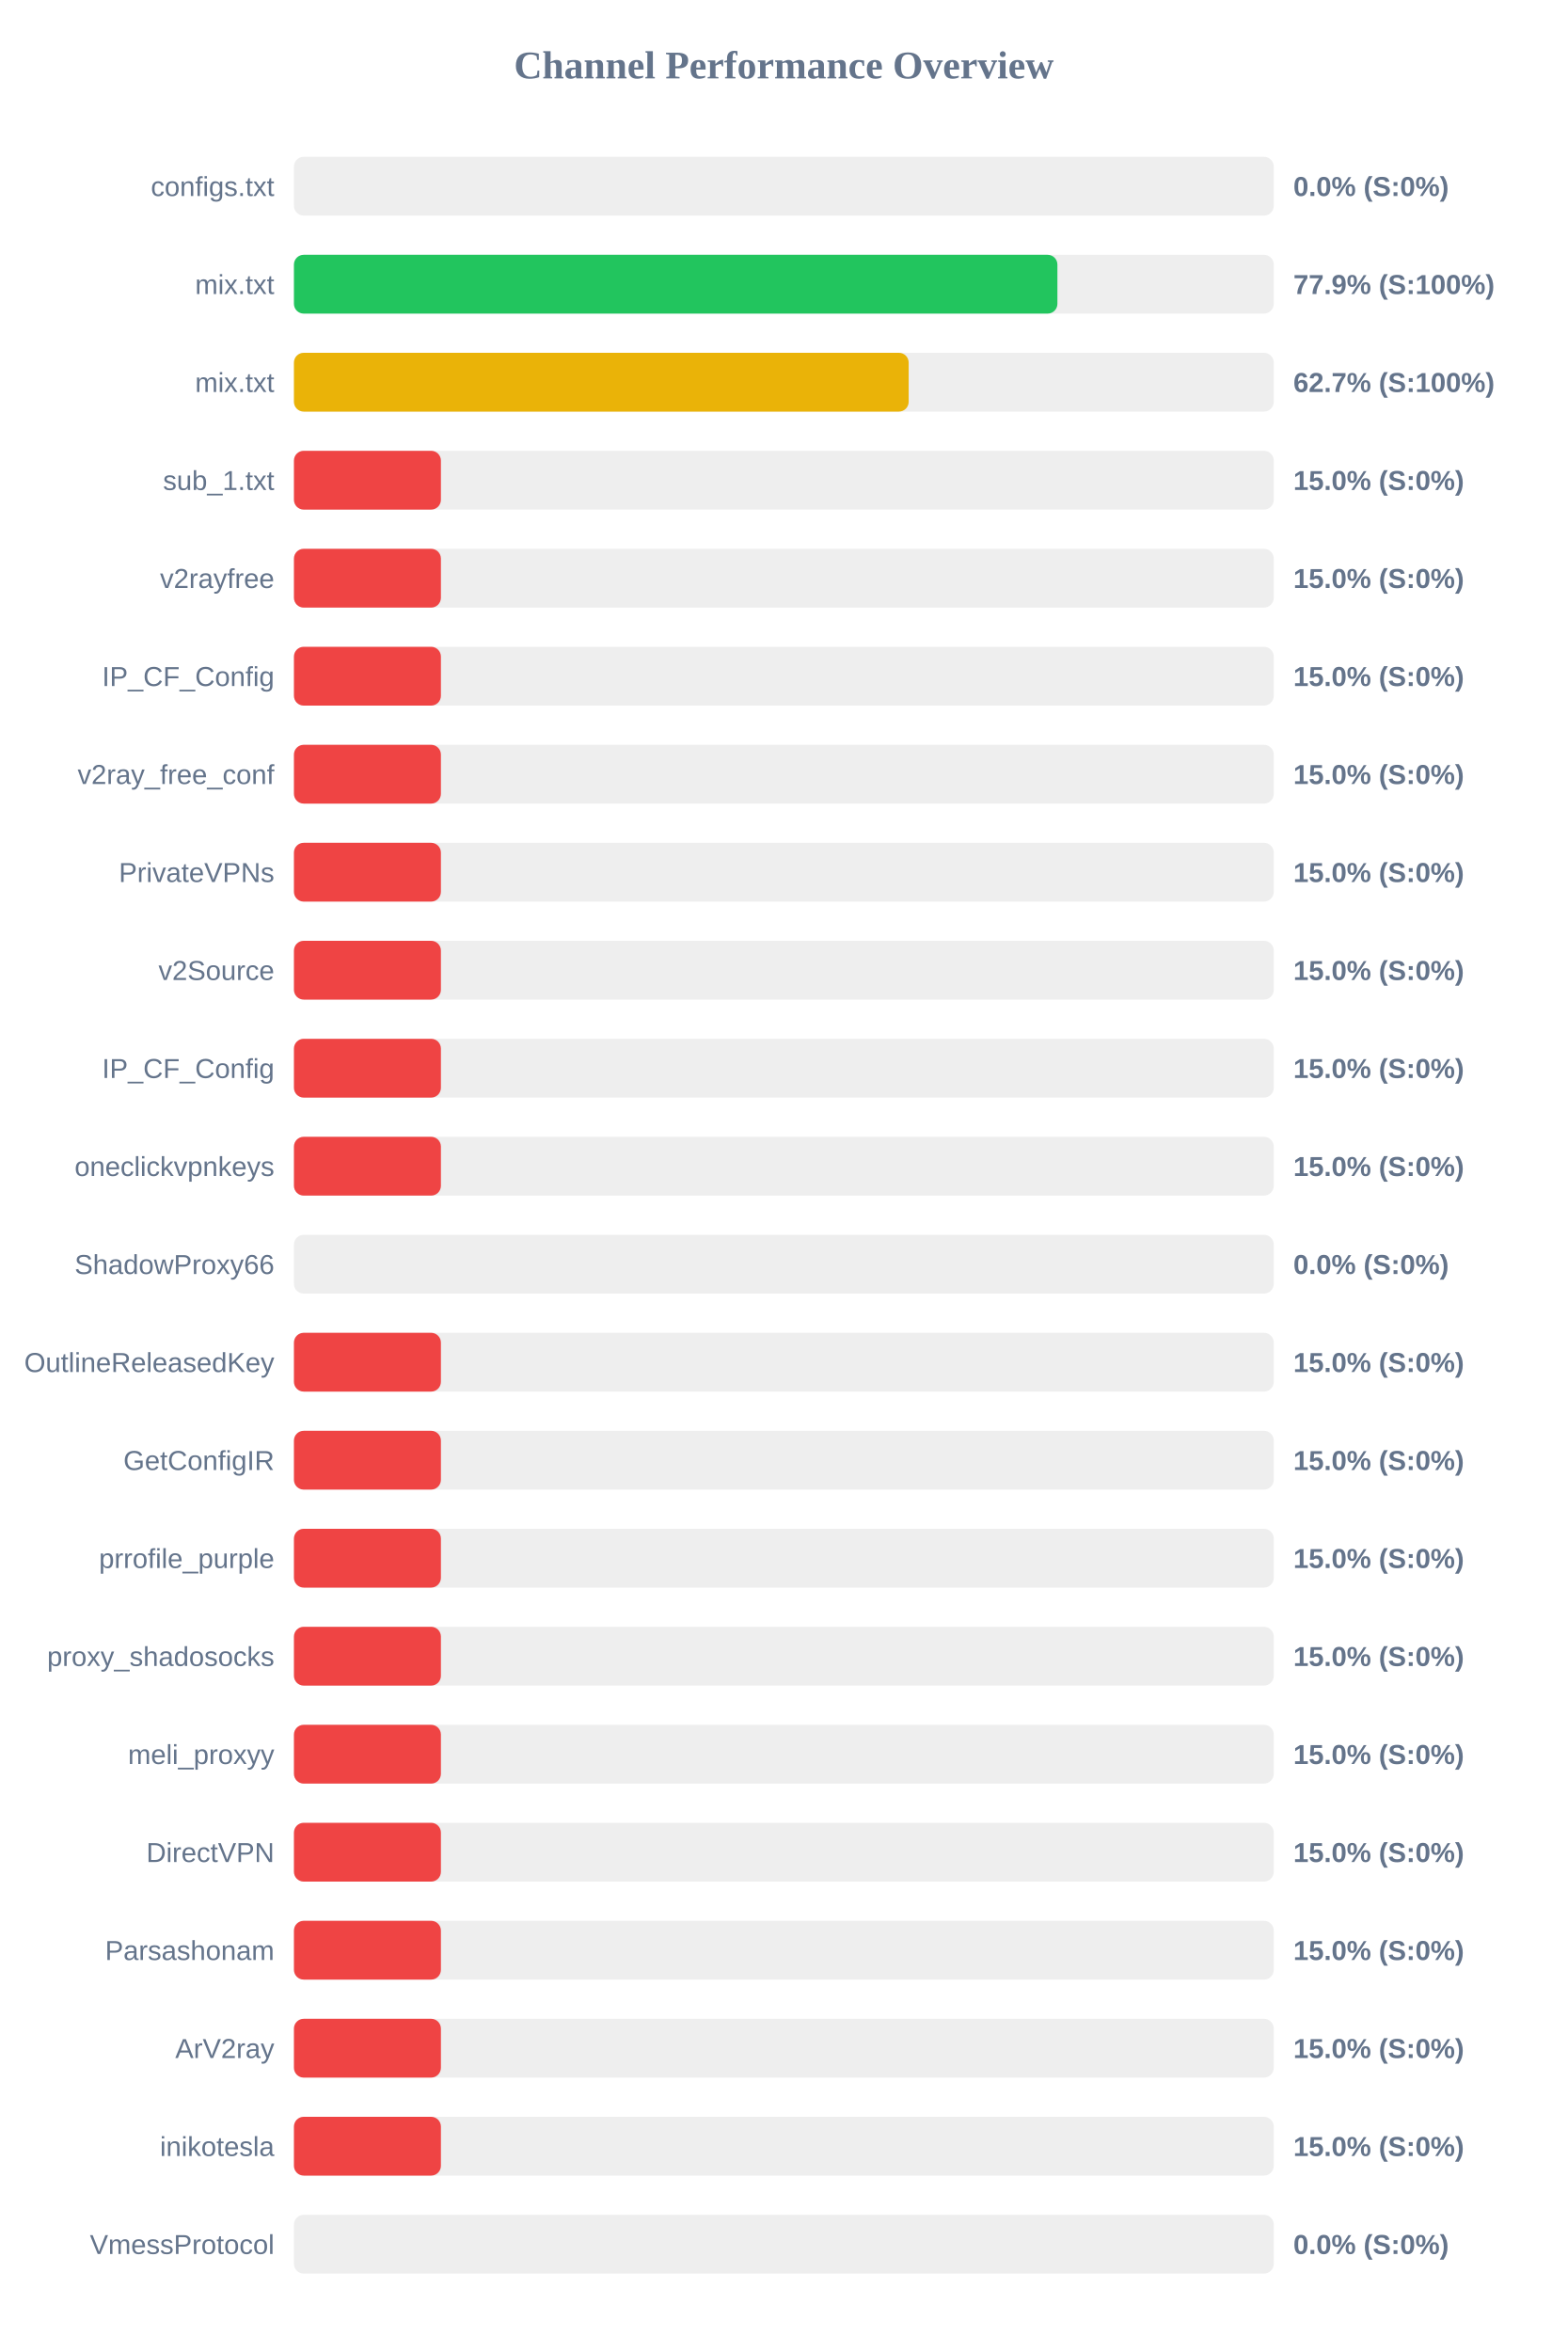
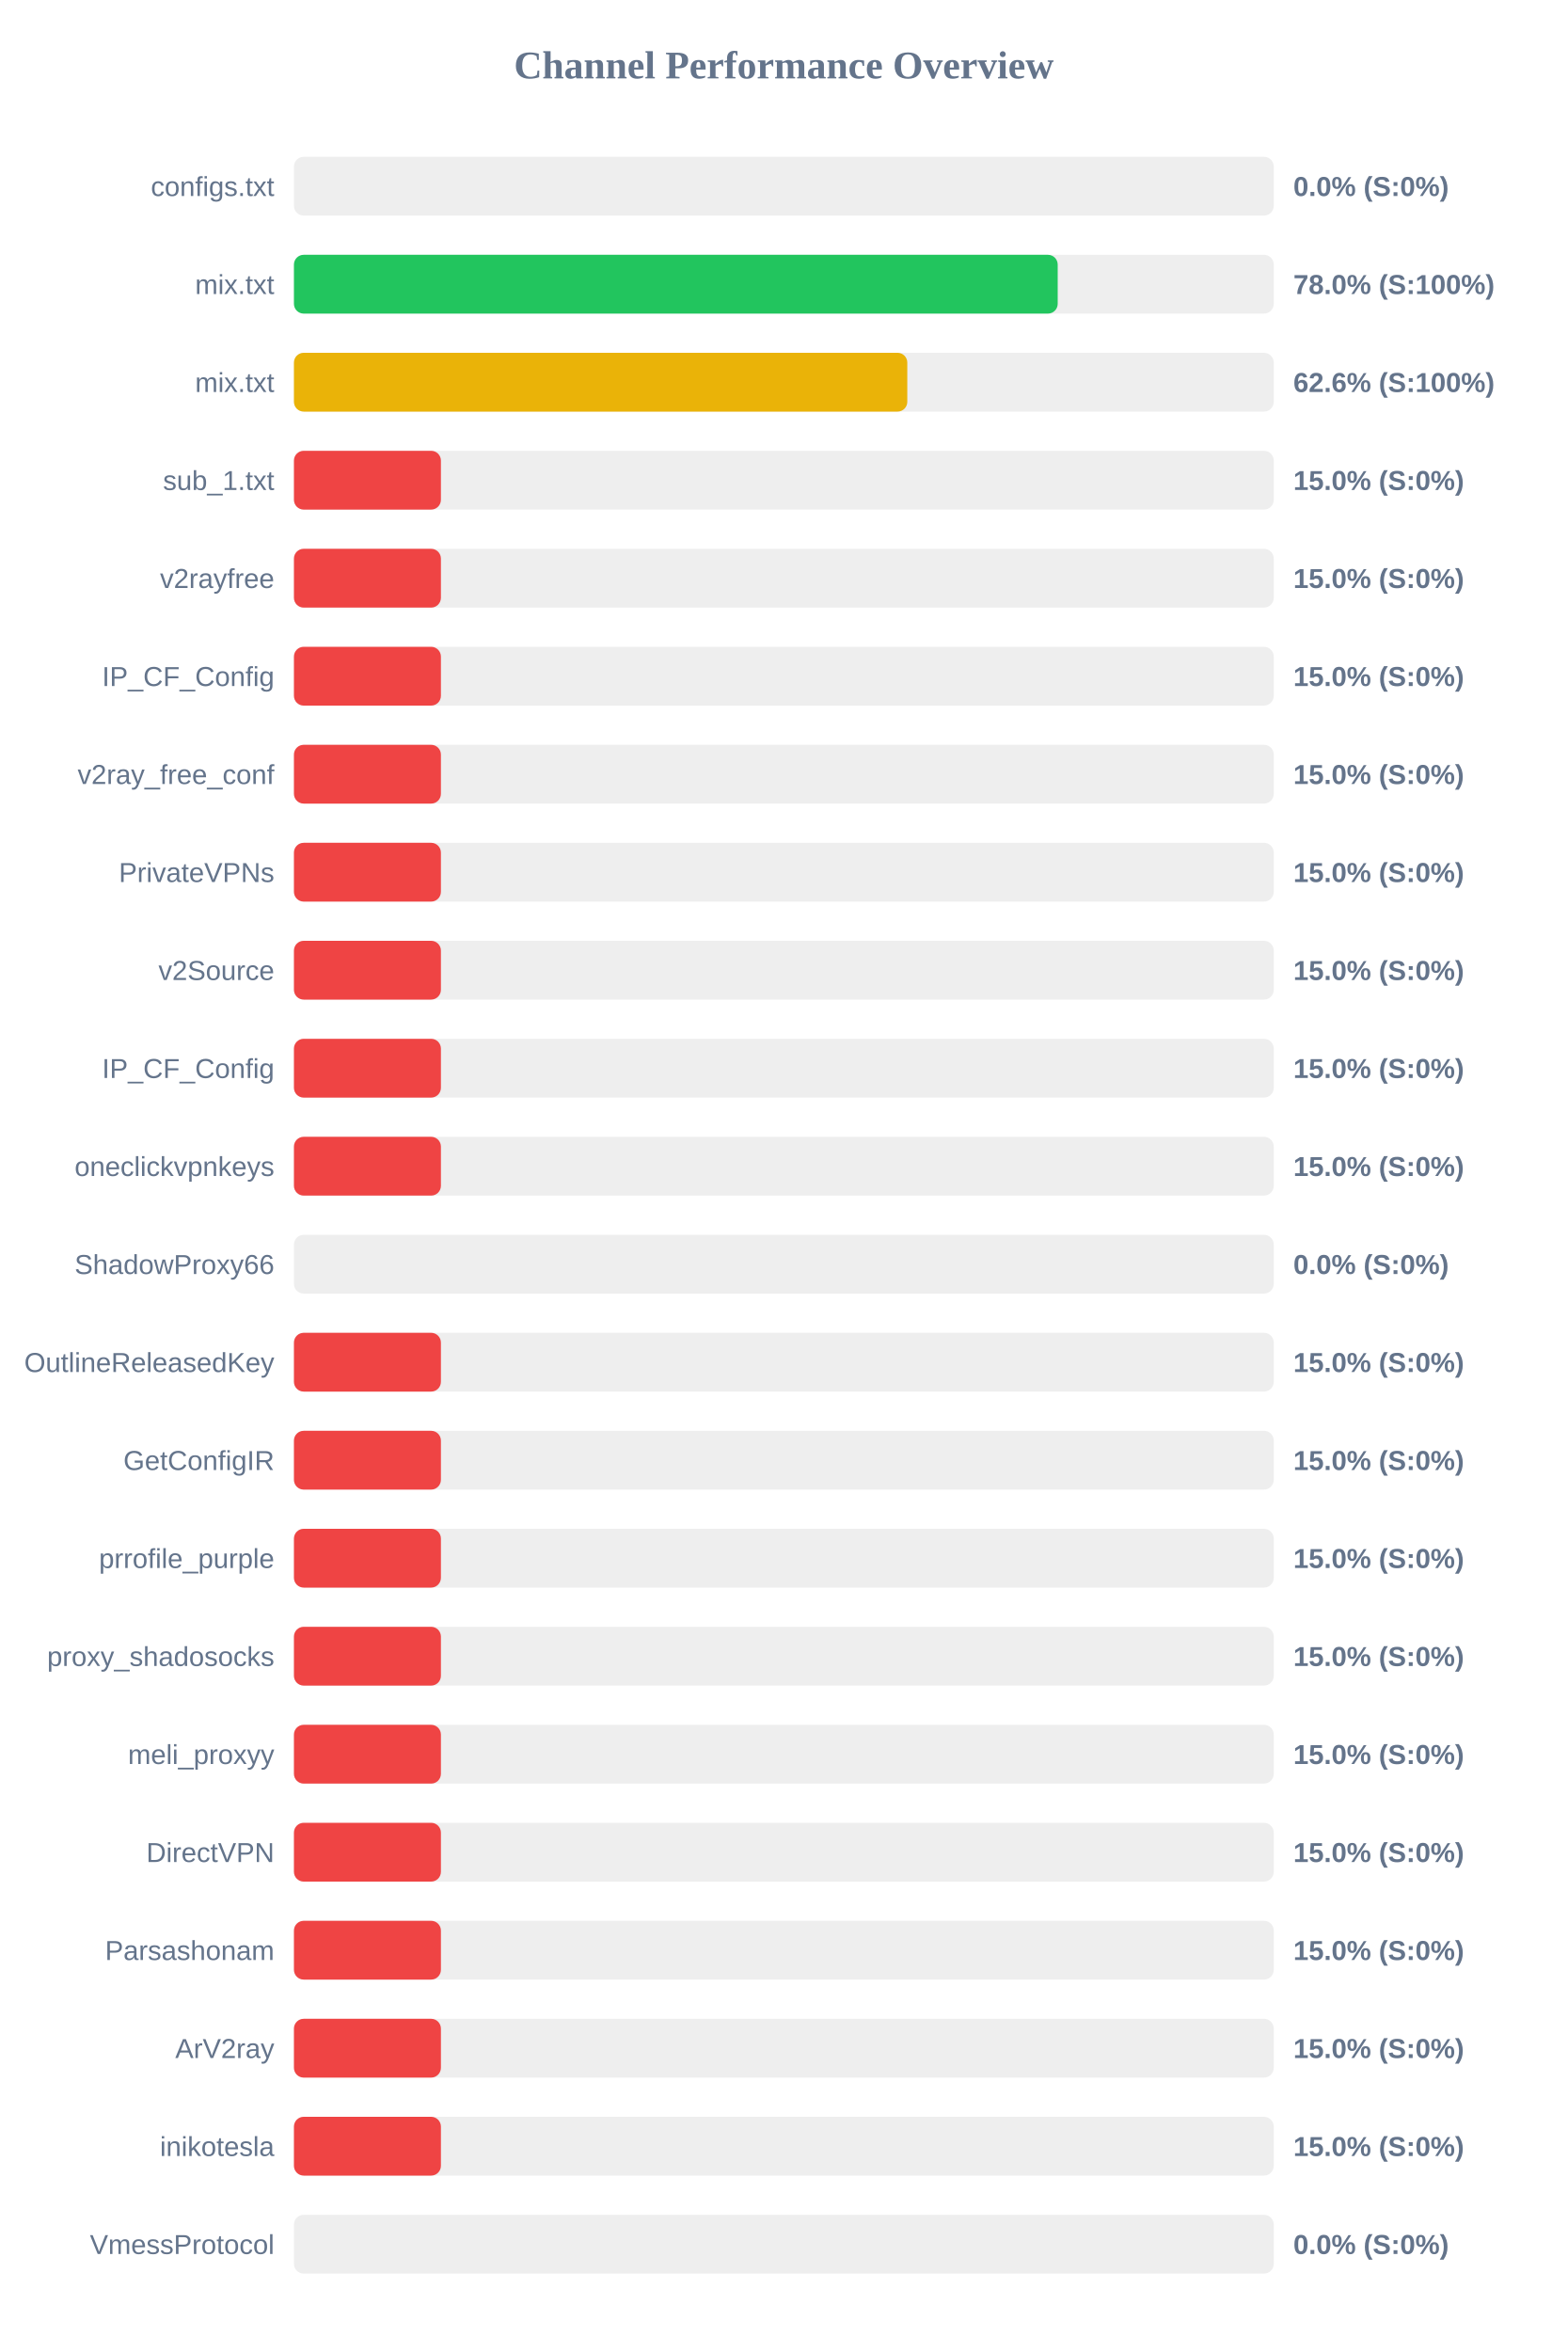
<svg xmlns="http://www.w3.org/2000/svg" width="800" height="1200" version="1.1">
  <style>
        .row { font: 14px Arial; fill: #64748b; }
        .score { font: bold 14px Arial; fill: #64748b; }
    </style>
  <text x="400" y="40" text-anchor="middle" font-size="20px" font-weight="bold" fill="#64748b">Channel Performance Overview</text>
  <rect x="150" y="80" width="500" height="30" fill="#eee" rx="5" />
  <rect x="150" y="80" width="0.0" height="30" fill="#ef4444" rx="5" />
  <text x="140" y="100" text-anchor="end" class="row">configs.txt</text>
  <text x="660" y="100" text-anchor="start" class="score">0.0% (S:0%)</text>
  <rect x="150" y="130" width="500" height="30" fill="#eee" rx="5" />
-   <rect x="150" y="130" width="389.6" height="30" fill="#22c55e" rx="5" />
+   <rect x="150" y="130" width="389.75" height="30" fill="#22c55e" rx="5" />
  <text x="140" y="150" text-anchor="end" class="row">mix.txt</text>
-   <text x="660" y="150" text-anchor="start" class="score">77.9% (S:100%)</text>
+   <text x="660" y="150" text-anchor="start" class="score">78.0% (S:100%)</text>
  <rect x="150" y="180" width="500" height="30" fill="#eee" rx="5" />
-   <rect x="150" y="180" width="313.7" height="30" fill="#eab308" rx="5" />
+   <rect x="150" y="180" width="313.0" height="30" fill="#eab308" rx="5" />
  <text x="140" y="200" text-anchor="end" class="row">mix.txt</text>
-   <text x="660" y="200" text-anchor="start" class="score">62.7% (S:100%)</text>
+   <text x="660" y="200" text-anchor="start" class="score">62.6% (S:100%)</text>
  <rect x="150" y="230" width="500" height="30" fill="#eee" rx="5" />
  <rect x="150" y="230" width="75.0" height="30" fill="#ef4444" rx="5" />
  <text x="140" y="250" text-anchor="end" class="row">sub_1.txt</text>
  <text x="660" y="250" text-anchor="start" class="score">15.0% (S:0%)</text>
  <rect x="150" y="280" width="500" height="30" fill="#eee" rx="5" />
  <rect x="150" y="280" width="75.0" height="30" fill="#ef4444" rx="5" />
  <text x="140" y="300" text-anchor="end" class="row">v2rayfree</text>
  <text x="660" y="300" text-anchor="start" class="score">15.0% (S:0%)</text>
  <rect x="150" y="330" width="500" height="30" fill="#eee" rx="5" />
  <rect x="150" y="330" width="75.0" height="30" fill="#ef4444" rx="5" />
  <text x="140" y="350" text-anchor="end" class="row">IP_CF_Config</text>
  <text x="660" y="350" text-anchor="start" class="score">15.0% (S:0%)</text>
  <rect x="150" y="380" width="500" height="30" fill="#eee" rx="5" />
  <rect x="150" y="380" width="75.0" height="30" fill="#ef4444" rx="5" />
  <text x="140" y="400" text-anchor="end" class="row">v2ray_free_conf</text>
  <text x="660" y="400" text-anchor="start" class="score">15.0% (S:0%)</text>
  <rect x="150" y="430" width="500" height="30" fill="#eee" rx="5" />
  <rect x="150" y="430" width="75.0" height="30" fill="#ef4444" rx="5" />
  <text x="140" y="450" text-anchor="end" class="row">PrivateVPNs</text>
  <text x="660" y="450" text-anchor="start" class="score">15.0% (S:0%)</text>
  <rect x="150" y="480" width="500" height="30" fill="#eee" rx="5" />
  <rect x="150" y="480" width="75.0" height="30" fill="#ef4444" rx="5" />
  <text x="140" y="500" text-anchor="end" class="row">v2Source</text>
  <text x="660" y="500" text-anchor="start" class="score">15.0% (S:0%)</text>
  <rect x="150" y="530" width="500" height="30" fill="#eee" rx="5" />
  <rect x="150" y="530" width="75.0" height="30" fill="#ef4444" rx="5" />
  <text x="140" y="550" text-anchor="end" class="row">IP_CF_Config</text>
  <text x="660" y="550" text-anchor="start" class="score">15.0% (S:0%)</text>
  <rect x="150" y="580" width="500" height="30" fill="#eee" rx="5" />
  <rect x="150" y="580" width="75.0" height="30" fill="#ef4444" rx="5" />
  <text x="140" y="600" text-anchor="end" class="row">oneclickvpnkeys</text>
  <text x="660" y="600" text-anchor="start" class="score">15.0% (S:0%)</text>
  <rect x="150" y="630" width="500" height="30" fill="#eee" rx="5" />
  <rect x="150" y="630" width="0.0" height="30" fill="#ef4444" rx="5" />
  <text x="140" y="650" text-anchor="end" class="row">ShadowProxy66</text>
  <text x="660" y="650" text-anchor="start" class="score">0.0% (S:0%)</text>
  <rect x="150" y="680" width="500" height="30" fill="#eee" rx="5" />
  <rect x="150" y="680" width="75.0" height="30" fill="#ef4444" rx="5" />
  <text x="140" y="700" text-anchor="end" class="row">OutlineReleasedKey</text>
  <text x="660" y="700" text-anchor="start" class="score">15.0% (S:0%)</text>
  <rect x="150" y="730" width="500" height="30" fill="#eee" rx="5" />
  <rect x="150" y="730" width="75.0" height="30" fill="#ef4444" rx="5" />
  <text x="140" y="750" text-anchor="end" class="row">GetConfigIR</text>
  <text x="660" y="750" text-anchor="start" class="score">15.0% (S:0%)</text>
  <rect x="150" y="780" width="500" height="30" fill="#eee" rx="5" />
  <rect x="150" y="780" width="75.0" height="30" fill="#ef4444" rx="5" />
  <text x="140" y="800" text-anchor="end" class="row">prrofile_purple</text>
  <text x="660" y="800" text-anchor="start" class="score">15.0% (S:0%)</text>
  <rect x="150" y="830" width="500" height="30" fill="#eee" rx="5" />
  <rect x="150" y="830" width="75.0" height="30" fill="#ef4444" rx="5" />
  <text x="140" y="850" text-anchor="end" class="row">proxy_shadosocks</text>
  <text x="660" y="850" text-anchor="start" class="score">15.0% (S:0%)</text>
  <rect x="150" y="880" width="500" height="30" fill="#eee" rx="5" />
  <rect x="150" y="880" width="75.0" height="30" fill="#ef4444" rx="5" />
  <text x="140" y="900" text-anchor="end" class="row">meli_proxyy</text>
  <text x="660" y="900" text-anchor="start" class="score">15.0% (S:0%)</text>
  <rect x="150" y="930" width="500" height="30" fill="#eee" rx="5" />
  <rect x="150" y="930" width="75.0" height="30" fill="#ef4444" rx="5" />
  <text x="140" y="950" text-anchor="end" class="row">DirectVPN</text>
  <text x="660" y="950" text-anchor="start" class="score">15.0% (S:0%)</text>
  <rect x="150" y="980" width="500" height="30" fill="#eee" rx="5" />
  <rect x="150" y="980" width="75.0" height="30" fill="#ef4444" rx="5" />
  <text x="140" y="1000" text-anchor="end" class="row">Parsashonam</text>
  <text x="660" y="1000" text-anchor="start" class="score">15.0% (S:0%)</text>
  <rect x="150" y="1030" width="500" height="30" fill="#eee" rx="5" />
  <rect x="150" y="1030" width="75.0" height="30" fill="#ef4444" rx="5" />
  <text x="140" y="1050" text-anchor="end" class="row">ArV2ray</text>
  <text x="660" y="1050" text-anchor="start" class="score">15.0% (S:0%)</text>
  <rect x="150" y="1080" width="500" height="30" fill="#eee" rx="5" />
  <rect x="150" y="1080" width="75.0" height="30" fill="#ef4444" rx="5" />
  <text x="140" y="1100" text-anchor="end" class="row">inikotesla</text>
  <text x="660" y="1100" text-anchor="start" class="score">15.0% (S:0%)</text>
  <rect x="150" y="1130" width="500" height="30" fill="#eee" rx="5" />
  <rect x="150" y="1130" width="0.0" height="30" fill="#ef4444" rx="5" />
  <text x="140" y="1150" text-anchor="end" class="row">VmessProtocol</text>
  <text x="660" y="1150" text-anchor="start" class="score">0.0% (S:0%)</text>
</svg>
